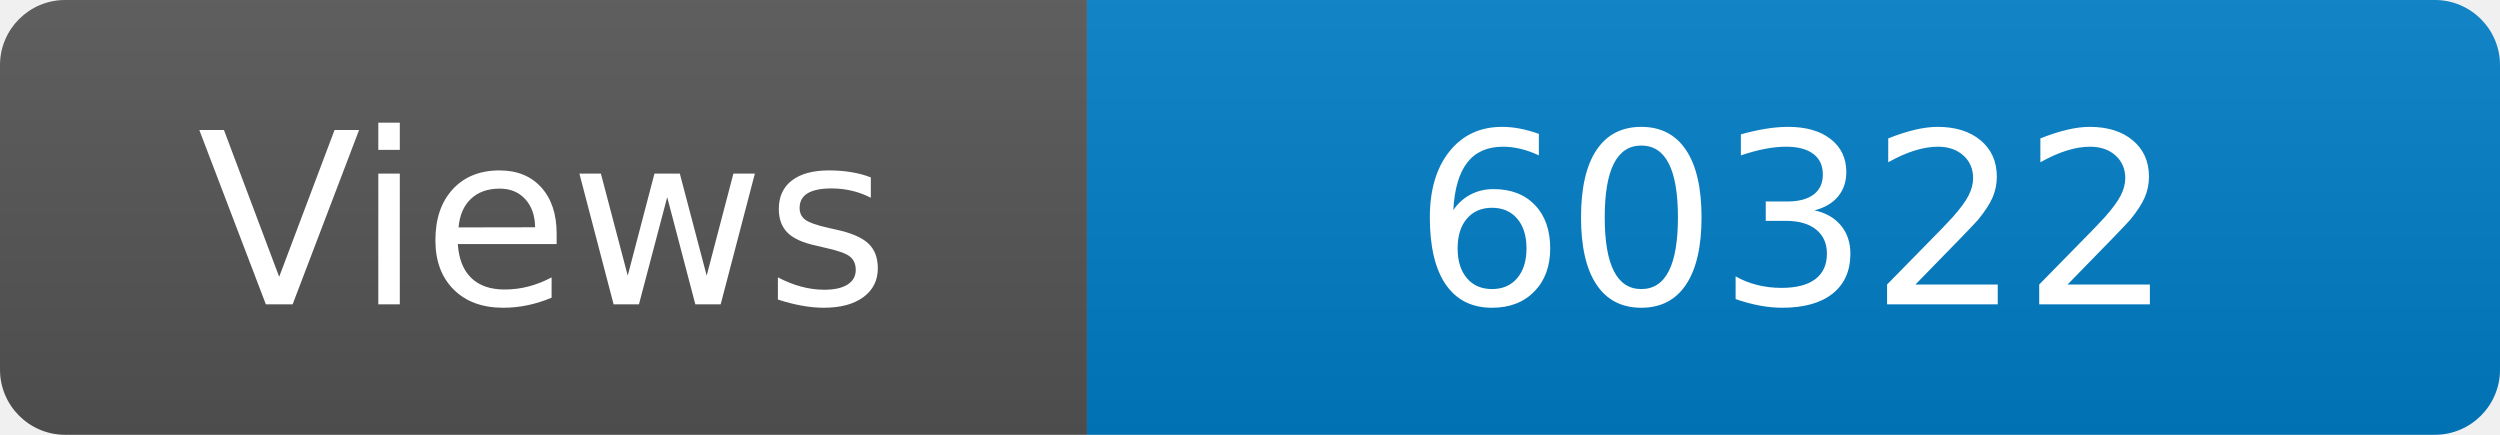
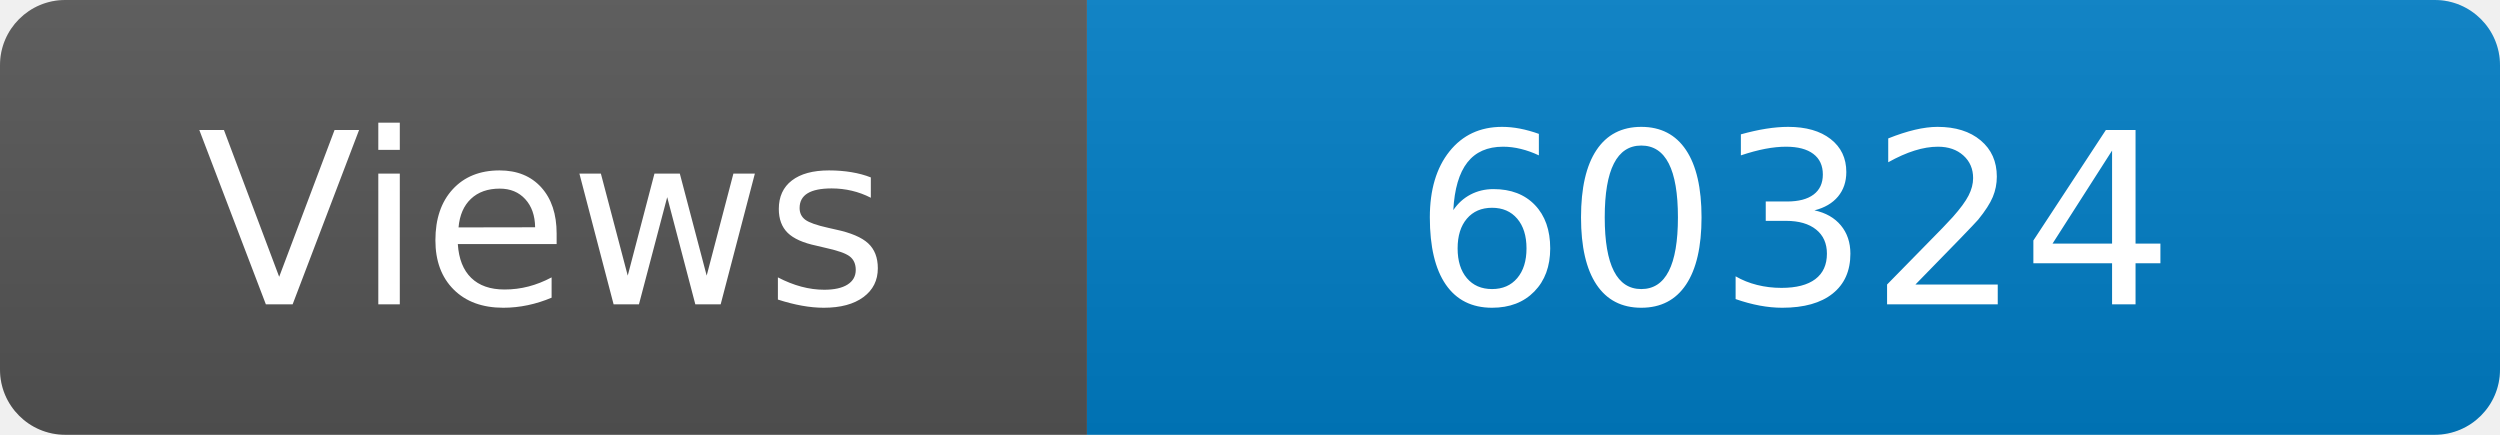
<svg xmlns="http://www.w3.org/2000/svg" width="115" height="20" role="img" aria-label="Maintained?: yes">
  <linearGradient id="s" x2="0" y2="100%">
    <stop offset="0" stop-color="#bbb" stop-opacity=".1" />
    <stop offset="1" stop-opacity=".1" />
  </linearGradient>
  <clipPath id="r">
    <rect width="115" height="20" rx="3" fill="#fff" />
  </clipPath>
  <g clip-path="url(#r)">
    <rect width="50" height="20" fill="#555" />
    <rect x="50" width="160" height="20" fill="#007ec6" />
    <rect width="115" height="20" fill="url(#s)" />
  </g>
  <g fill="#fff" text-anchor="middle" font-family="Verdana,Geneva,DejaVu Sans,sans-serif" font-size="110">
    <text x="250" y="140" transform="scale(.1)" fill="#fff">Views</text>
-     <text x="825" y="140" transform="scale(.1)" fill="#fff">60322</text>
+     <text x="825" y="140" transform="scale(.1)" fill="#fff">60324</text>
  </g>
</svg>
